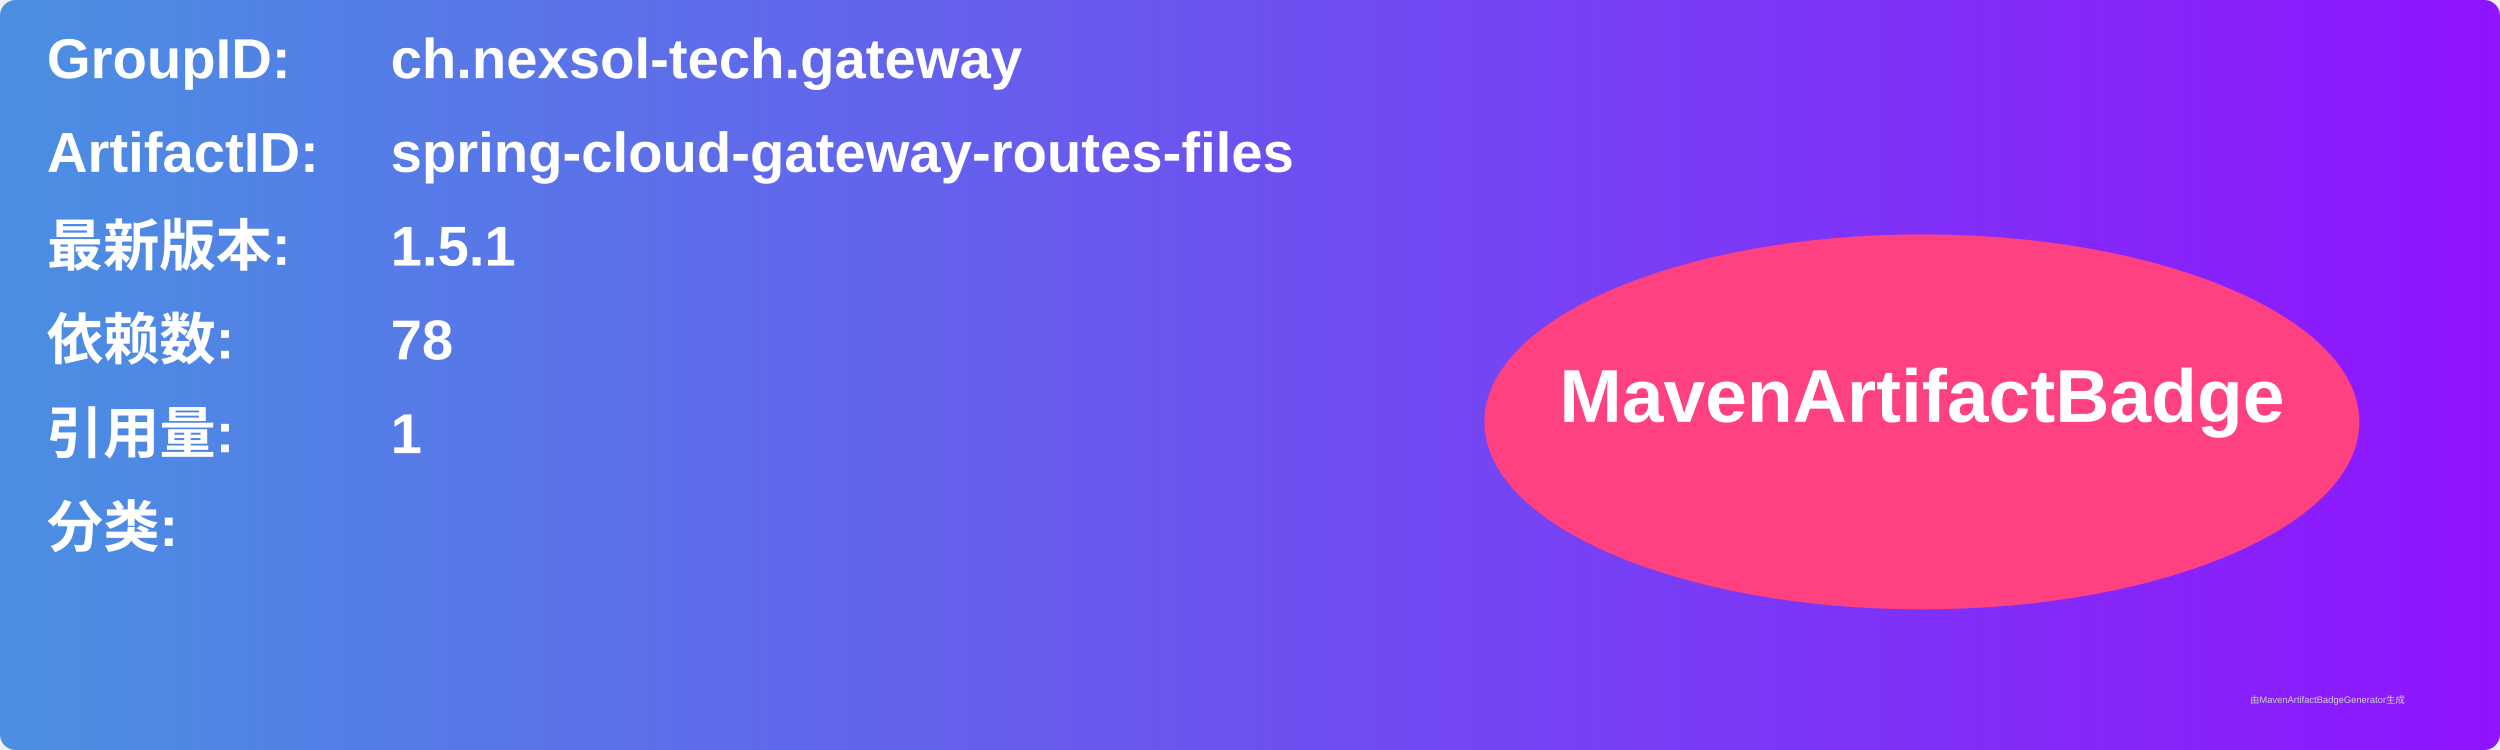
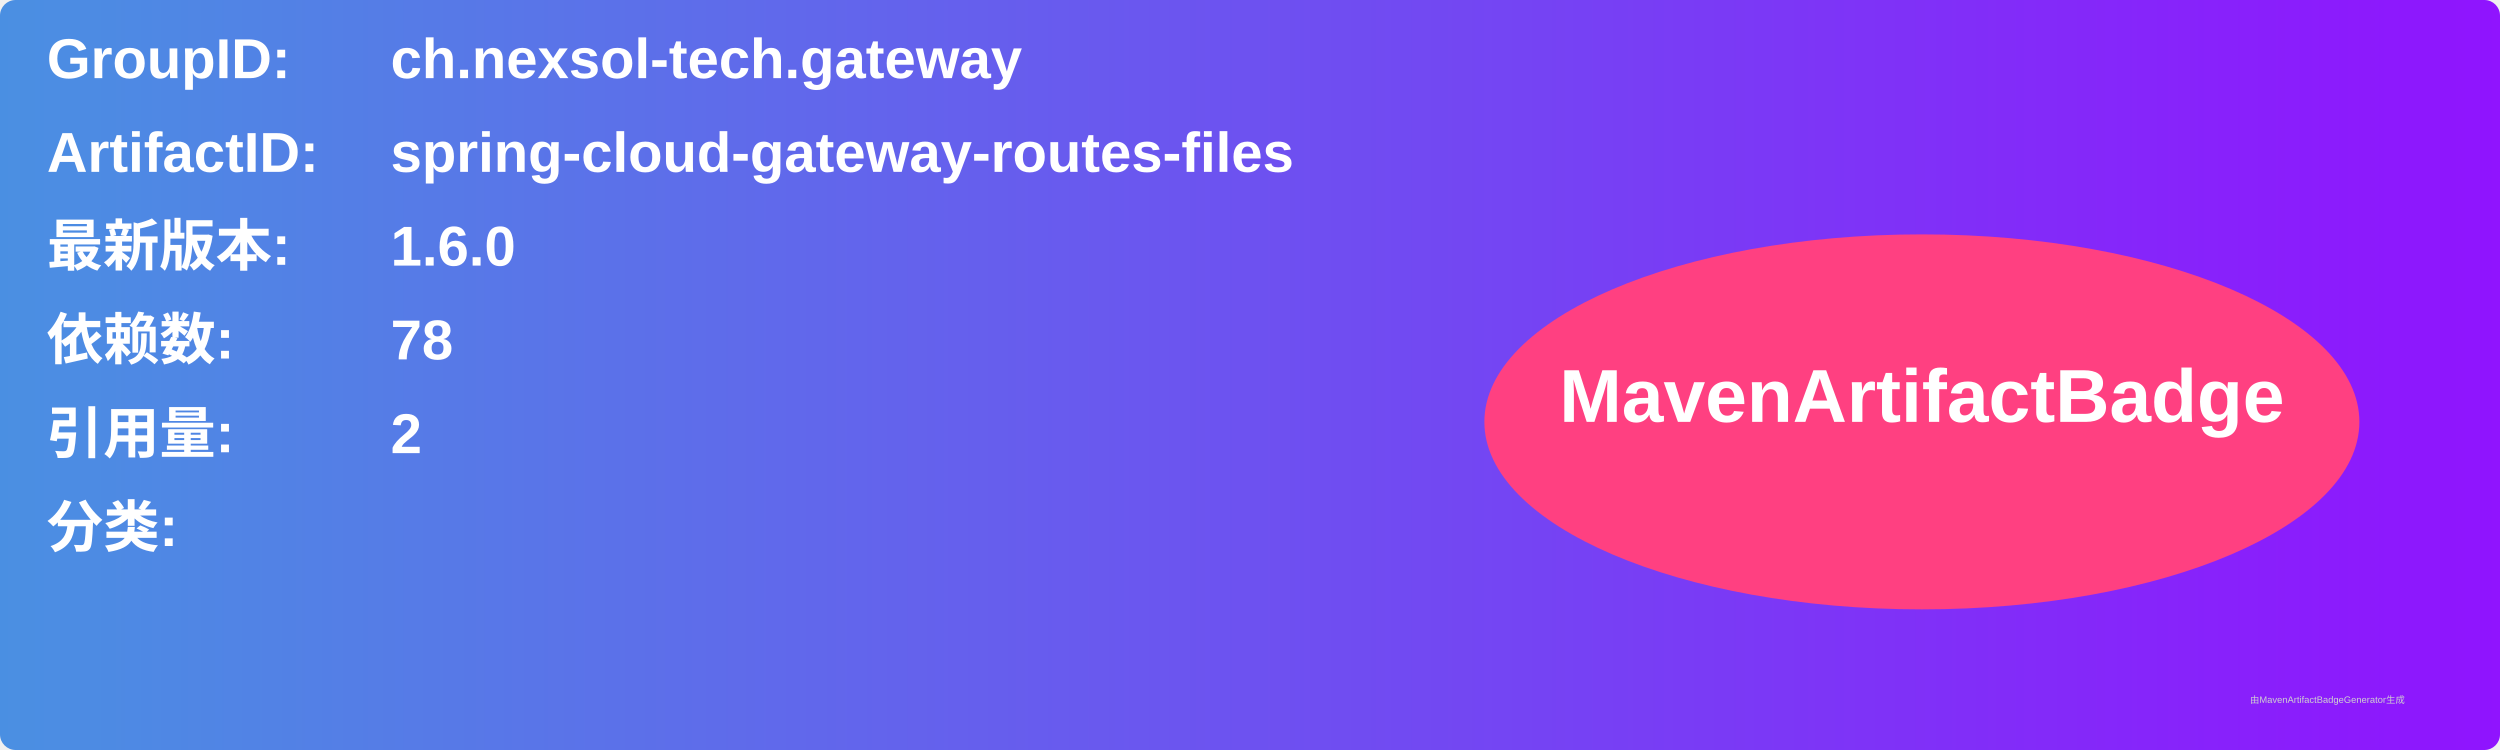
<svg xmlns="http://www.w3.org/2000/svg" width="800" height="240" viewBox="0 0 800 240">
  <linearGradient id="grad" x1="0%" y1="0%" x2="100%" y2="0%">
    <stop offset="0%" stop-color="#4a90e2" />
    <stop offset="100%" stop-color="#9013fe" />
  </linearGradient>
  <rect width="100%" height="100%" rx="5" ry="5" fill="url(#grad)" />
  <g transform="translate(15, 15)">
    <text x="0" y="10" font-family="Arial" font-size="18" fill="white" font-weight="bold" width="260">GroupID:</text>
    <text x="110" y="10" font-family="Arial" font-size="18" fill="white" font-weight="bold" width="460">ch.nexsol-tech.gateway</text>
    <text x="0" y="40" font-family="Arial" font-size="18" fill="white" font-weight="bold" width="260">ArtifactID:</text>
    <text x="110" y="40" font-family="Arial" font-size="18" fill="white" font-weight="bold" width="460">spring-cloud-gateway-routes-files</text>
    <text x="0" y="70" font-family="Arial" font-size="18" fill="white" font-weight="bold">最新版本:</text>
    <text x="110" y="70" font-family="Arial" font-size="18" fill="white" font-weight="bold">
-       <tspan font-weight="bold">1.5.1</tspan>
+       <tspan font-weight="bold">1.6.0</tspan>
    </text>
    <text x="0" y="100" font-family="Arial" font-size="18" fill="white" font-weight="bold">依赖数: </text>
    <text x="110" y="100" font-family="Arial" font-size="18" fill="white">
      <tspan font-weight="bold">78</tspan>
    </text>
    <text x="0" y="130" font-family="Arial" font-size="18" fill="white" font-weight="bold">引用量: </text>
    <text x="110" y="130" font-family="Arial" font-size="18" fill="white">
-       <tspan font-weight="bold">1</tspan>
+       <tspan font-weight="bold">2</tspan>
    </text>
    <text x="0" y="160" font-family="Arial" font-size="18" fill="white" font-weight="bold">分类:</text>
    <text x="10" y="190" font-family="Arial" font-size="10" fill="white">
      <tspan font-weight="bold" />
    </text>
    <ellipse cx="600" cy="120" rx="140" ry="60" fill="#ff4081" />
    <text x="600" y="120" text-anchor="middle" font-family="Arial" font-size="24" fill="white" font-weight="bold">MavenArtifactBadge</text>
  </g>
  <text x="720" y="225" font-family="Arial" font-size="3" fill="#d0d0d0">由MavenArtifactBadgeGenerator生成</text>
</svg>
